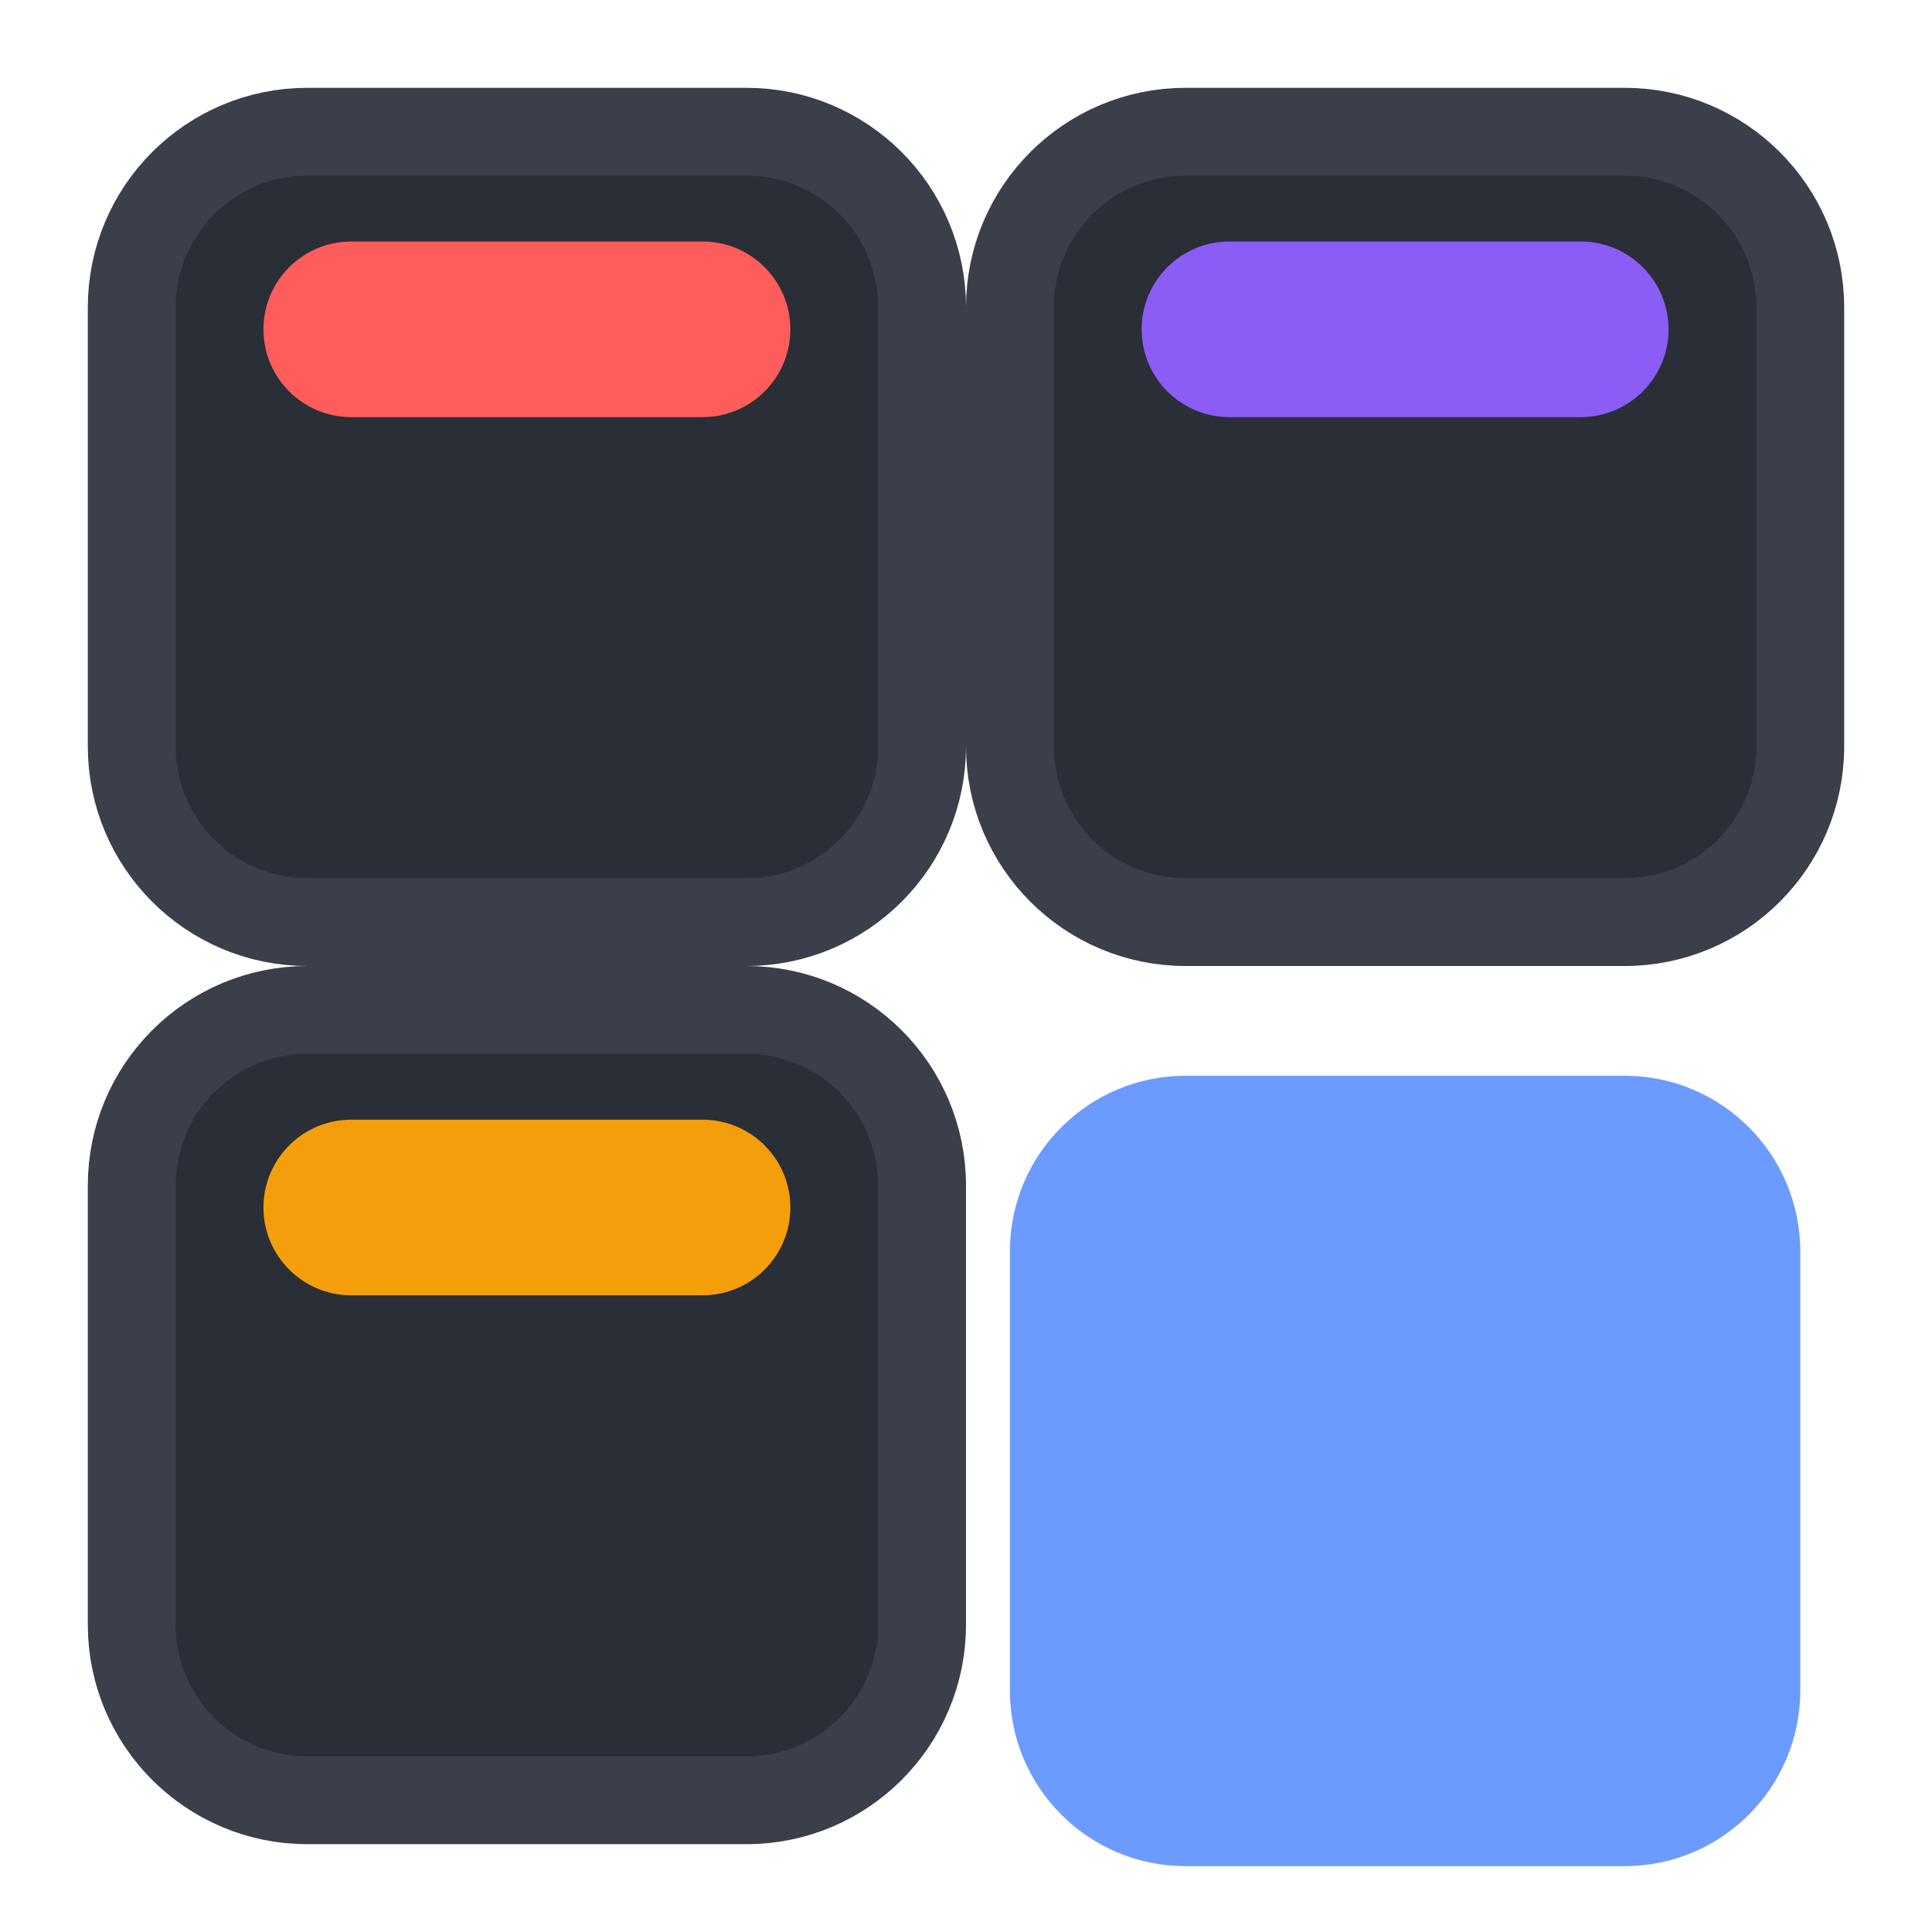
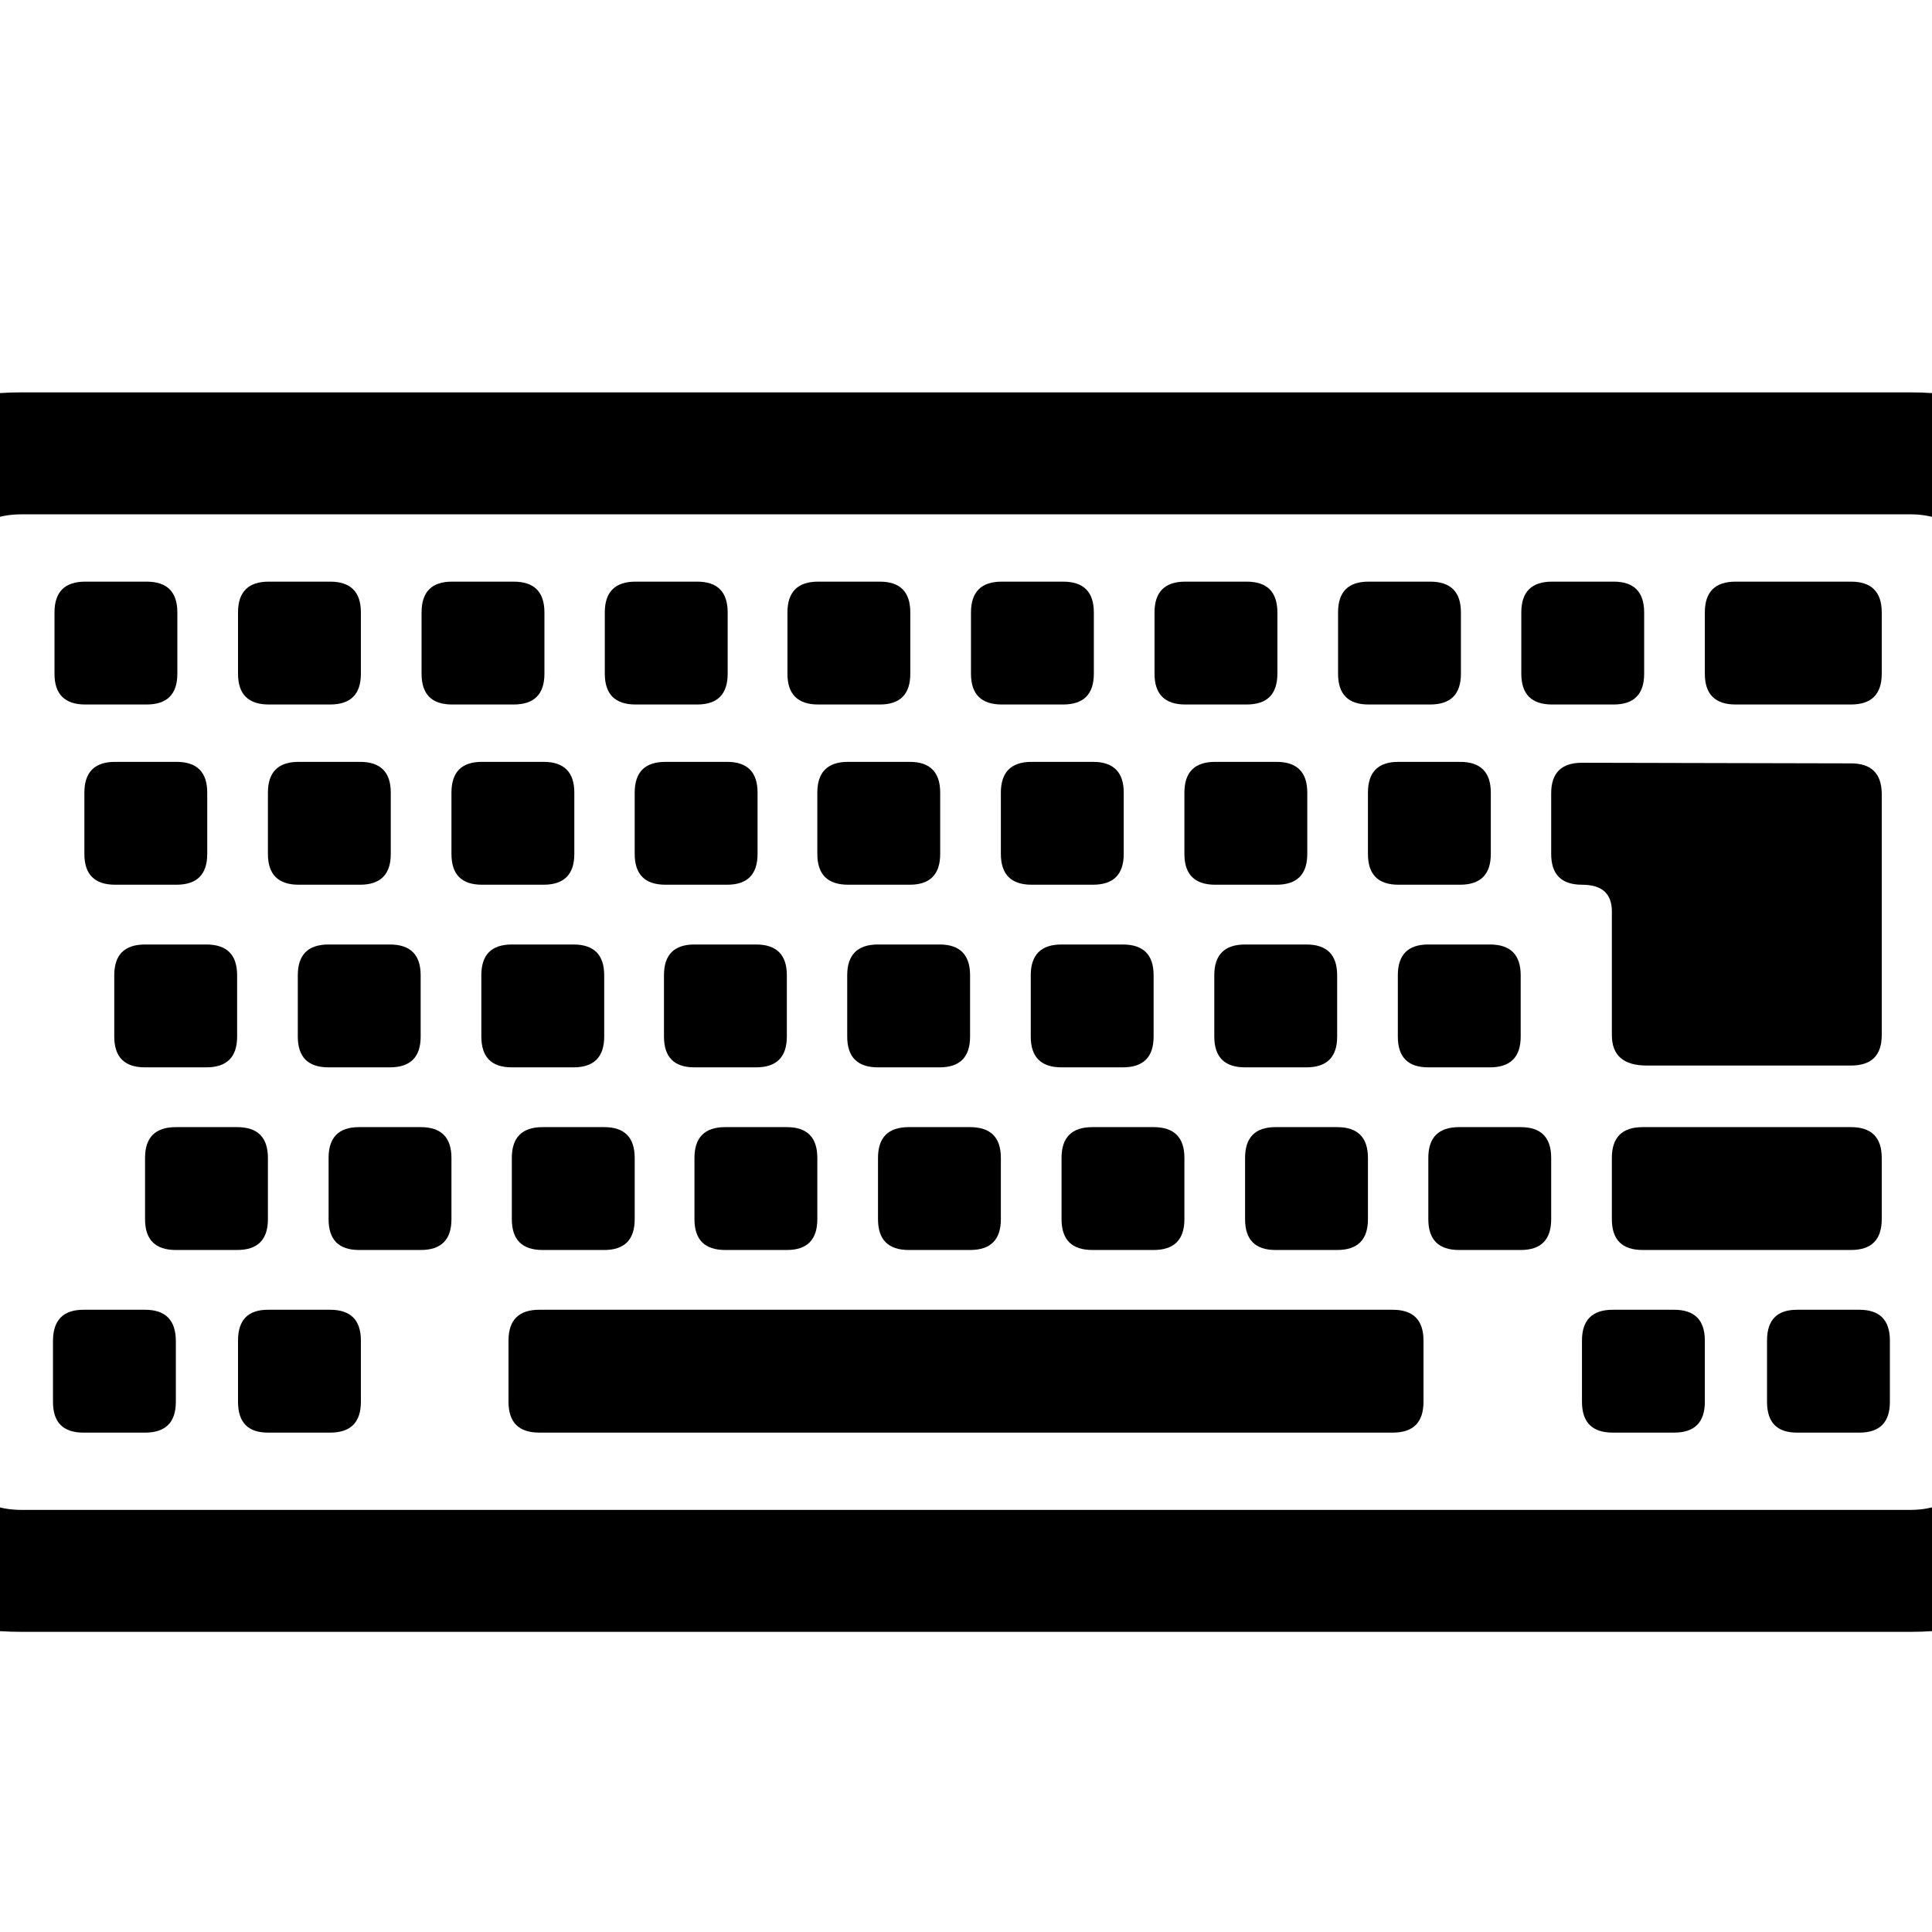
- <svg xmlns="http://www.w3.org/2000/svg" viewBox="0 0 22 22">
-   <rect fill="#2a2e36" height="9" rx="2" stroke="#3a3f4a" width="9" x="1.5" y="1.5" />
-   <rect fill="#ff5c5c" height="2" rx="1" width="6" x="3" y="2.75" />
-   <rect fill="#2a2e36" height="9" rx="2" stroke="#3a3f4a" width="9" x="11.5" y="1.5" />
-   <rect fill="#8b5cf6" height="2" rx="1" width="6" x="13" y="2.75" />
-   <rect fill="#2a2e36" height="9" rx="2" stroke="#3a3f4a" width="9" x="1.5" y="11.5" />
-   <rect fill="#f59e0b" height="2" rx="1" width="6" x="3" y="12.75" />
-   <rect fill="#6b9bff" height="9" rx="2" width="9" x="11.5" y="12.25" />
+ <svg xmlns="http://www.w3.org/2000/svg" viewBox="0 0 100 100">
+   <text dominant-baseline="central" font-size="88" text-anchor="middle" x="50" y="54">⌨️</text>
</svg>
